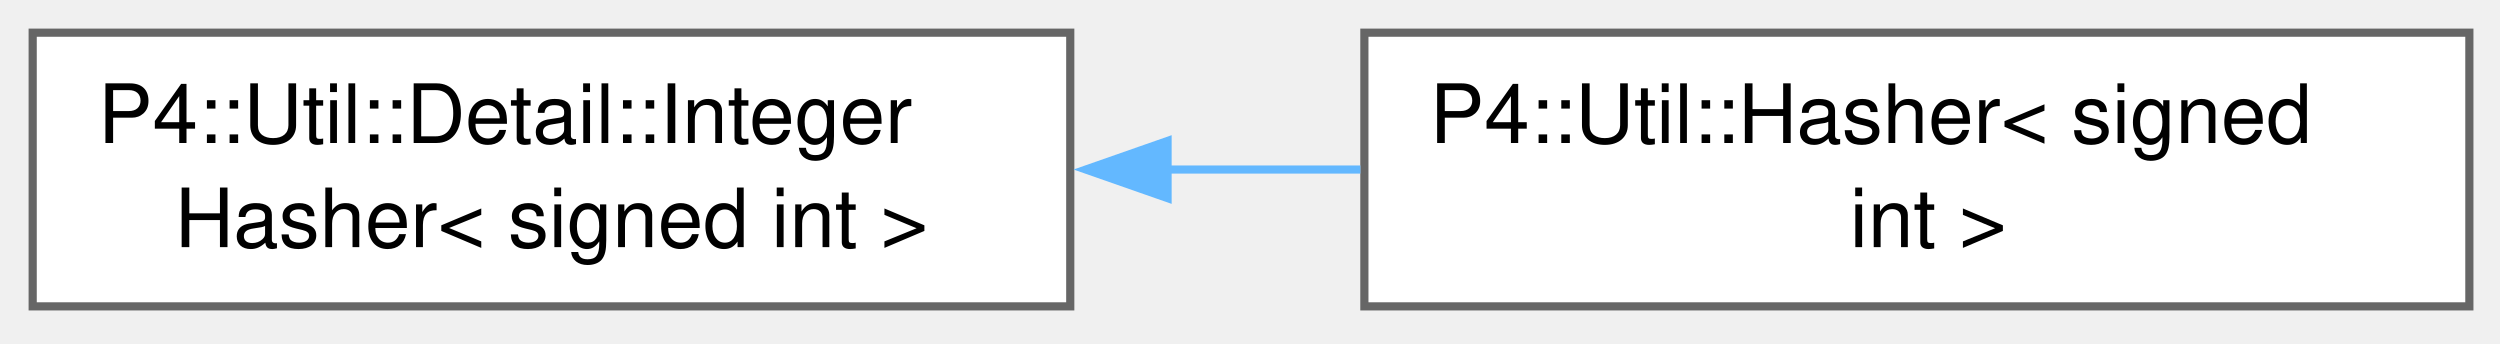
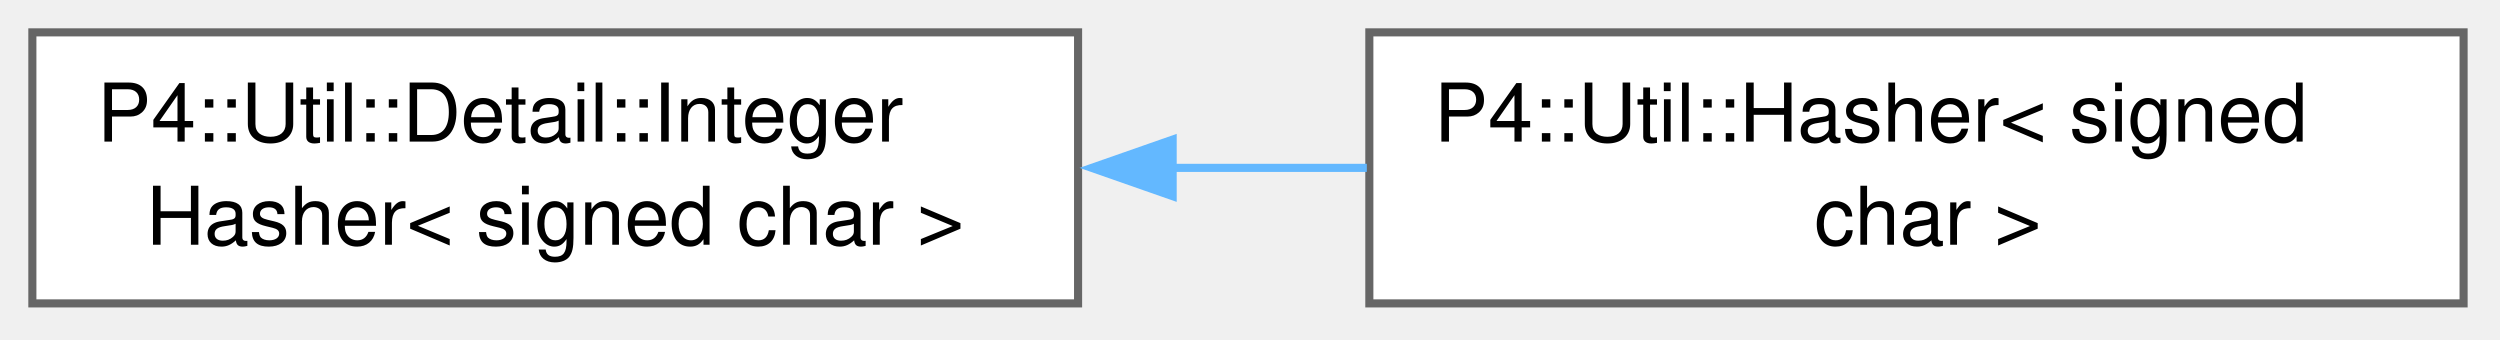
- <svg xmlns="http://www.w3.org/2000/svg" xmlns:xlink="http://www.w3.org/1999/xlink" width="306pt" height="42pt" viewBox="0.00 0.00 306.00 42.00">
+ <svg xmlns="http://www.w3.org/2000/svg" xmlns:xlink="http://www.w3.org/1999/xlink" width="309pt" height="42pt" viewBox="0.00 0.00 309.00 42.00">
  <g id="graph0" class="graph" transform="scale(1 1) rotate(0) translate(4 37.5)">
    <g id="Node000000" class="node">
      <g id="a_Node000000">
        <a xlink:href="struct_p4_1_1_util_1_1_detail_1_1_integer_hasher.html" target="_top" xlink:title=" ">
-           <polygon fill="white" stroke="#666666" points="127,-33.5 0,-33.5 0,0 127,0 127,-33.5" />
+           <polygon fill="white" stroke="#666666" points="129.25,-33.5 0,-33.5 0,0 129.25,0 129.25,-33.5" />
          <text xml:space="preserve" text-anchor="start" x="8" y="-20" font-family="Helvetica,sans-Serif" font-size="10.00">P4::Util::Detail::Integer</text>
-           <text xml:space="preserve" text-anchor="middle" x="63.5" y="-7.25" font-family="Helvetica,sans-Serif" font-size="10.00">Hasher&lt; signed int &gt;</text>
+           <text xml:space="preserve" text-anchor="middle" x="64.62" y="-7.25" font-family="Helvetica,sans-Serif" font-size="10.00">Hasher&lt; signed char &gt;</text>
        </a>
      </g>
    </g>
    <g id="Node000001" class="node">
      <g id="a_Node000001">
-         <a xlink:href="struct_p4_1_1_util_1_1_hasher_3_01signed_01int_01_4.html" target="_top" xlink:title=" ">
-           <polygon fill="white" stroke="#666666" points="298.25,-33.5 163,-33.5 163,0 298.25,0 298.25,-33.5" />
-           <text xml:space="preserve" text-anchor="start" x="171" y="-20" font-family="Helvetica,sans-Serif" font-size="10.00">P4::Util::Hasher&lt; signed</text>
-           <text xml:space="preserve" text-anchor="middle" x="230.62" y="-7.25" font-family="Helvetica,sans-Serif" font-size="10.00"> int &gt;</text>
+         <a xlink:href="struct_p4_1_1_util_1_1_hasher_3_01signed_01char_01_4.html" target="_top" xlink:title=" ">
+           <polygon fill="white" stroke="#666666" points="300.5,-33.5 165.25,-33.5 165.25,0 300.5,0 300.5,-33.5" />
+           <text xml:space="preserve" text-anchor="start" x="173.25" y="-20" font-family="Helvetica,sans-Serif" font-size="10.00">P4::Util::Hasher&lt; signed</text>
+           <text xml:space="preserve" text-anchor="middle" x="232.88" y="-7.25" font-family="Helvetica,sans-Serif" font-size="10.00"> char &gt;</text>
        </a>
      </g>
    </g>
-     <g id="edge2594_Node000000_Node000001" class="edge">
-       <g id="a_edge2594_Node000000_Node000001">
+     <g id="edge2593_Node000000_Node000001" class="edge">
+       <g id="a_edge2593_Node000000_Node000001">
        <a xlink:title=" ">
-           <path fill="none" stroke="#63b8ff" d="M138.84,-16.75C146.73,-16.75 154.71,-16.75 162.51,-16.75" />
-           <polygon fill="#63b8ff" stroke="#63b8ff" points="138.91,-13.25 128.91,-16.75 138.91,-20.25 138.91,-13.25" />
+           <path fill="none" stroke="#63b8ff" d="M140.73,-16.75C148.8,-16.75 156.97,-16.75 164.94,-16.75" />
+           <polygon fill="#63b8ff" stroke="#63b8ff" points="140.94,-13.25 130.94,-16.75 140.94,-20.25 140.94,-13.25" />
        </a>
      </g>
    </g>
  </g>
</svg>
